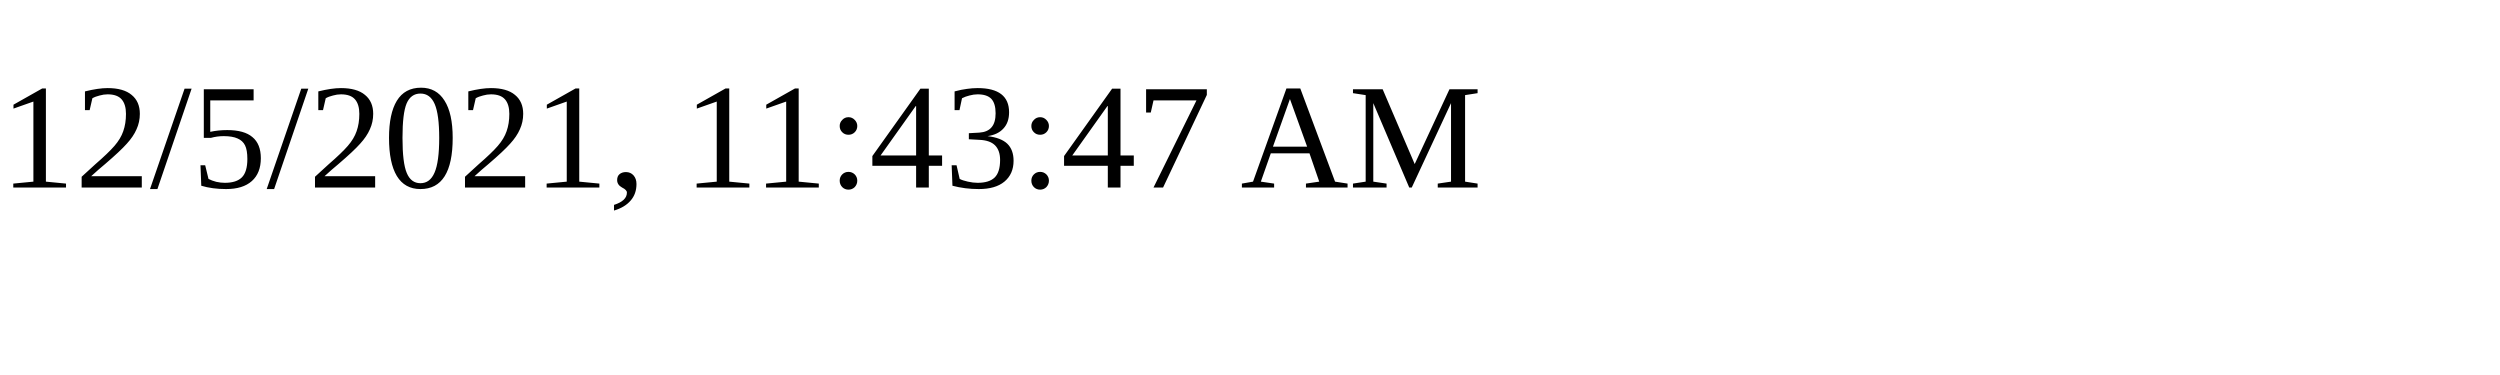
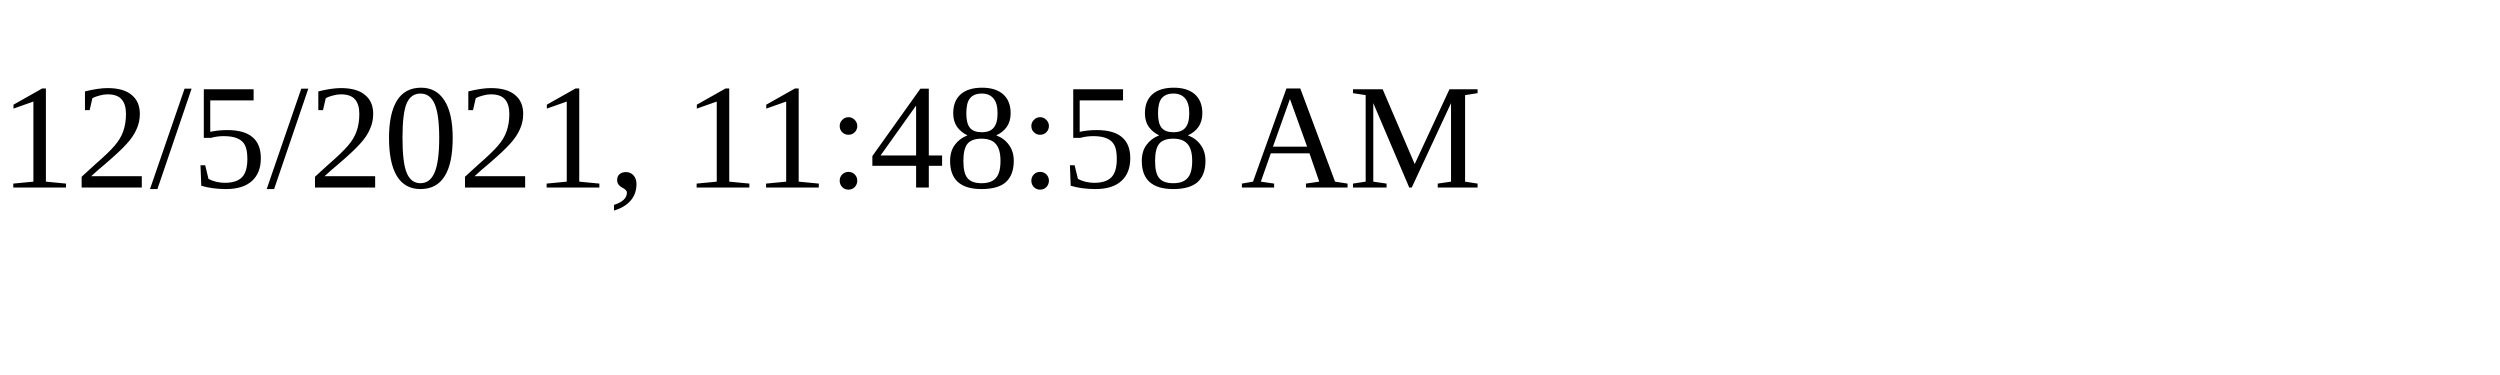
<svg xmlns="http://www.w3.org/2000/svg" height="30" width="200">
-   <text x="0" y="15">12/5/2021, 11:43:47 AM</text>
+   <text x="0" y="15">12/5/2021, 11:48:58 AM</text>
</svg>
